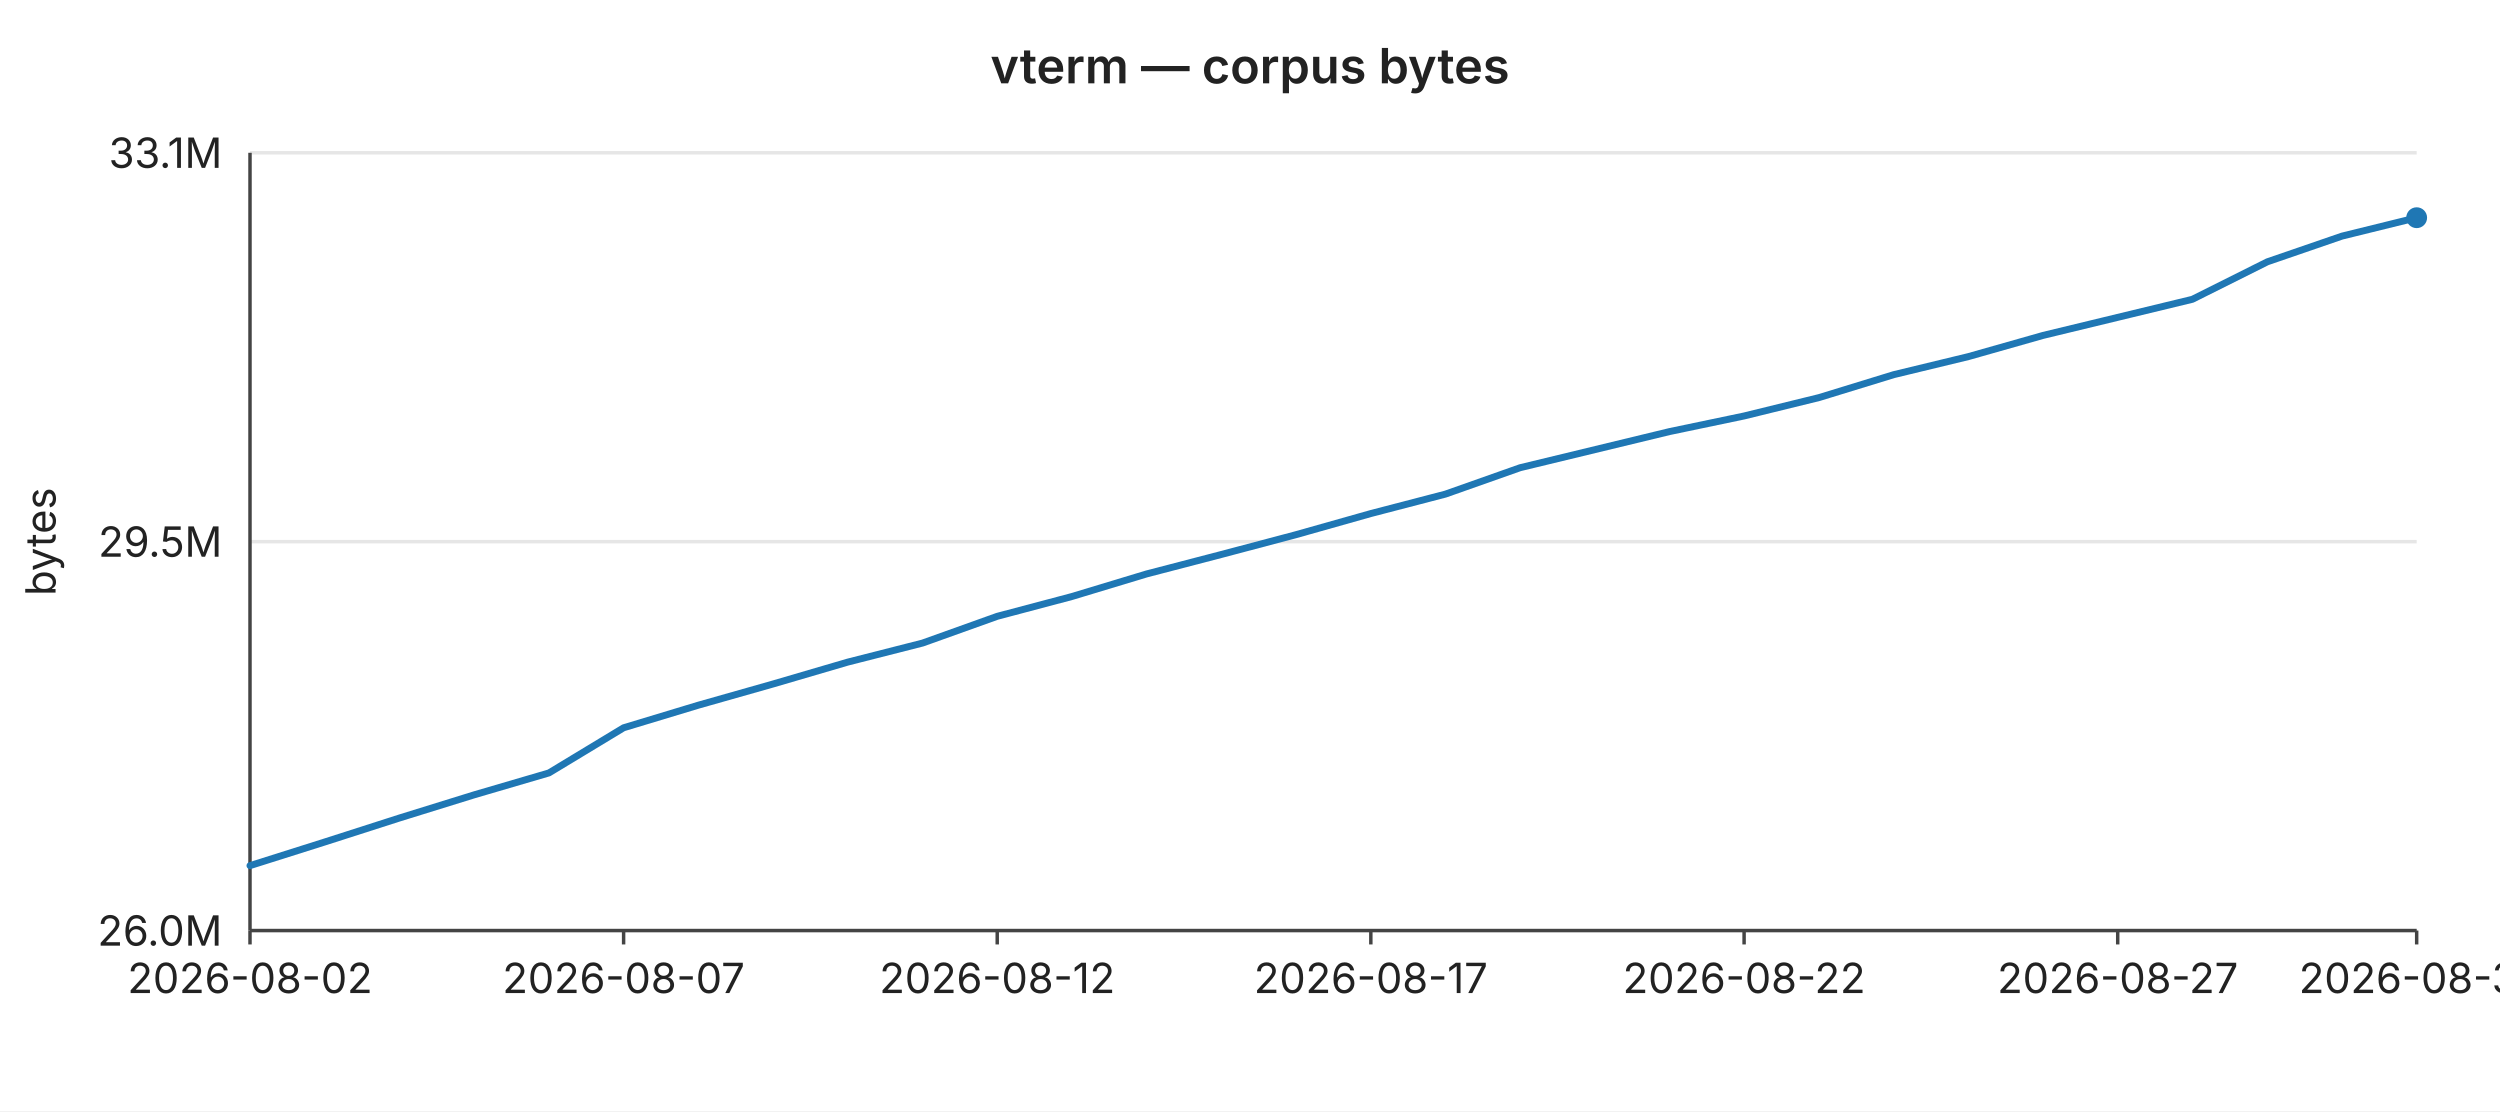
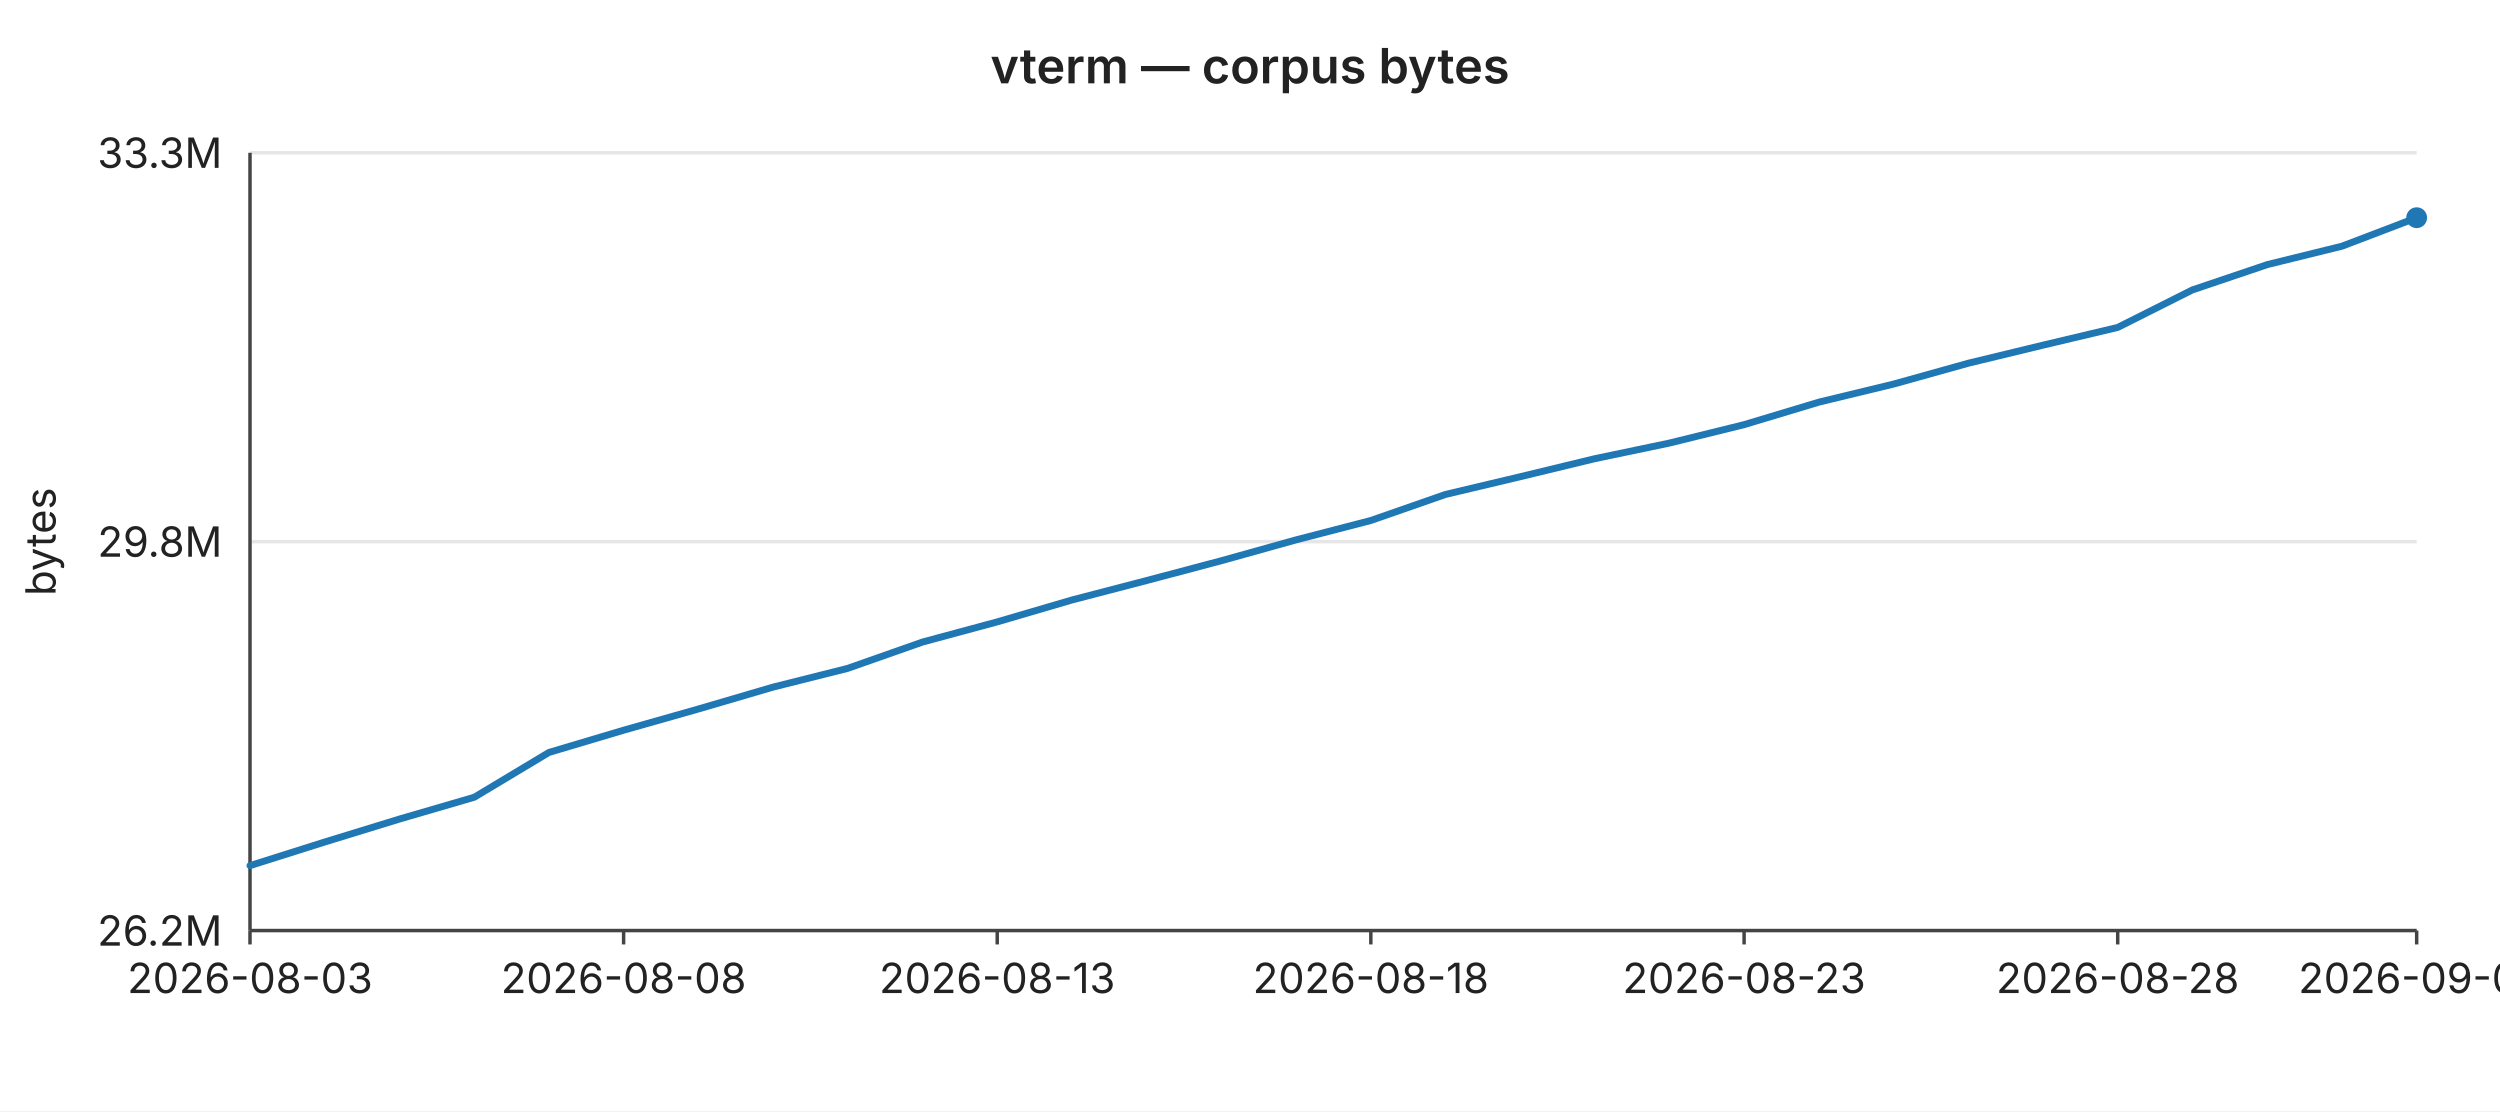
<svg xmlns="http://www.w3.org/2000/svg" width="720" height="320" viewBox="0 0 720 320" font-family="-apple-system,BlinkMacSystemFont,Segoe UI,sans-serif" font-size="12">
  <rect width="720" height="320" fill="#ffffff" />
  <text x="360" y="24" text-anchor="middle" font-size="14" font-weight="600" fill="#222">vterm — corpus bytes</text>
  <line x1="72" y1="44.0" x2="696" y2="44.0" stroke="#e6e6e6" stroke-width="1" />
-   <text x="64" y="44.0" text-anchor="end" dominant-baseline="middle" fill="#222">33.1M</text>
+   <text x="64" y="44.0" text-anchor="end" dominant-baseline="middle" fill="#222">33.3M</text>
  <line x1="72" y1="156.0" x2="696" y2="156.0" stroke="#e6e6e6" stroke-width="1" />
-   <text x="64" y="156.0" text-anchor="end" dominant-baseline="middle" fill="#222">29.5M</text>
+   <text x="64" y="156.0" text-anchor="end" dominant-baseline="middle" fill="#222">29.8M</text>
  <line x1="72" y1="268.0" x2="696" y2="268.0" stroke="#e6e6e6" stroke-width="1" />
-   <text x="64" y="268.0" text-anchor="end" dominant-baseline="middle" fill="#222">26.0M</text>
+   <text x="64" y="268.0" text-anchor="end" dominant-baseline="middle" fill="#222">26.2M</text>
  <text x="16" y="156" text-anchor="middle" fill="#222" transform="rotate(-90 16 156)">bytes</text>
  <line x1="72" y1="44" x2="72" y2="268" stroke="#444" stroke-width="1" />
  <line x1="72" y1="268" x2="696" y2="268" stroke="#444" stroke-width="1" />
  <line x1="72.0" y1="268" x2="72.0" y2="272" stroke="#444" stroke-width="1" />
-   <text x="72.0" y="286" text-anchor="middle" fill="#222">2026-08-02</text>
+   <text x="72.0" y="286" text-anchor="middle" fill="#222">2026-08-03</text>
  <line x1="179.6" y1="268" x2="179.6" y2="272" stroke="#444" stroke-width="1" />
-   <text x="179.6" y="286" text-anchor="middle" fill="#222">2026-08-07</text>
+   <text x="179.6" y="286" text-anchor="middle" fill="#222">2026-08-08</text>
  <line x1="287.2" y1="268" x2="287.2" y2="272" stroke="#444" stroke-width="1" />
-   <text x="287.2" y="286" text-anchor="middle" fill="#222">2026-08-12</text>
+   <text x="287.2" y="286" text-anchor="middle" fill="#222">2026-08-13</text>
  <line x1="394.8" y1="268" x2="394.8" y2="272" stroke="#444" stroke-width="1" />
-   <text x="394.8" y="286" text-anchor="middle" fill="#222">2026-08-17</text>
+   <text x="394.8" y="286" text-anchor="middle" fill="#222">2026-08-18</text>
  <line x1="502.3" y1="268" x2="502.3" y2="272" stroke="#444" stroke-width="1" />
-   <text x="502.3" y="286" text-anchor="middle" fill="#222">2026-08-22</text>
+   <text x="502.3" y="286" text-anchor="middle" fill="#222">2026-08-23</text>
  <line x1="609.9" y1="268" x2="609.9" y2="272" stroke="#444" stroke-width="1" />
-   <text x="609.9" y="286" text-anchor="middle" fill="#222">2026-08-27</text>
+   <text x="609.9" y="286" text-anchor="middle" fill="#222">2026-08-28</text>
  <line x1="696.0" y1="268" x2="696.0" y2="272" stroke="#444" stroke-width="1" />
-   <text x="696.0" y="286" text-anchor="middle" fill="#222">2026-08-31</text>
-   <polyline fill="none" stroke="#1f77b4" stroke-width="2" stroke-linejoin="round" stroke-linecap="round" points="72.0,249.3 93.5,242.5 115.0,235.6 136.6,228.9 158.1,222.6 179.6,209.6 201.1,203.1 222.6,197.0 244.1,190.7 265.7,185.2 287.2,177.5 308.7,171.8 330.2,165.3 351.7,159.7 373.2,154.0 394.8,147.9 416.3,142.3 437.8,134.7 459.3,129.5 480.8,124.3 502.3,119.8 523.9,114.5 545.4,107.9 566.9,102.7 588.4,96.6 609.9,91.4 631.4,86.2 653.0,75.4 674.5,68.0 696.0,62.7" />
+   <text x="696.0" y="286" text-anchor="middle" fill="#222">2026-09-01</text>
+   <polyline fill="none" stroke="#1f77b4" stroke-width="2" stroke-linejoin="round" stroke-linecap="round" points="72.0,249.3 93.5,242.5 115.0,235.9 136.6,229.6 158.1,216.7 179.6,210.3 201.1,204.2 222.6,197.9 244.1,192.5 265.7,184.9 287.2,179.1 308.7,172.8 330.2,167.2 351.7,161.5 373.2,155.5 394.8,149.9 416.3,142.4 437.8,137.3 459.3,132.1 480.8,127.6 502.3,122.3 523.9,115.8 545.4,110.6 566.9,104.6 588.4,99.4 609.9,94.3 631.4,83.5 653.0,76.2 674.5,70.9 696.0,62.7" />
  <circle cx="696.0" cy="62.7" r="3" fill="#1f77b4" />
</svg>
